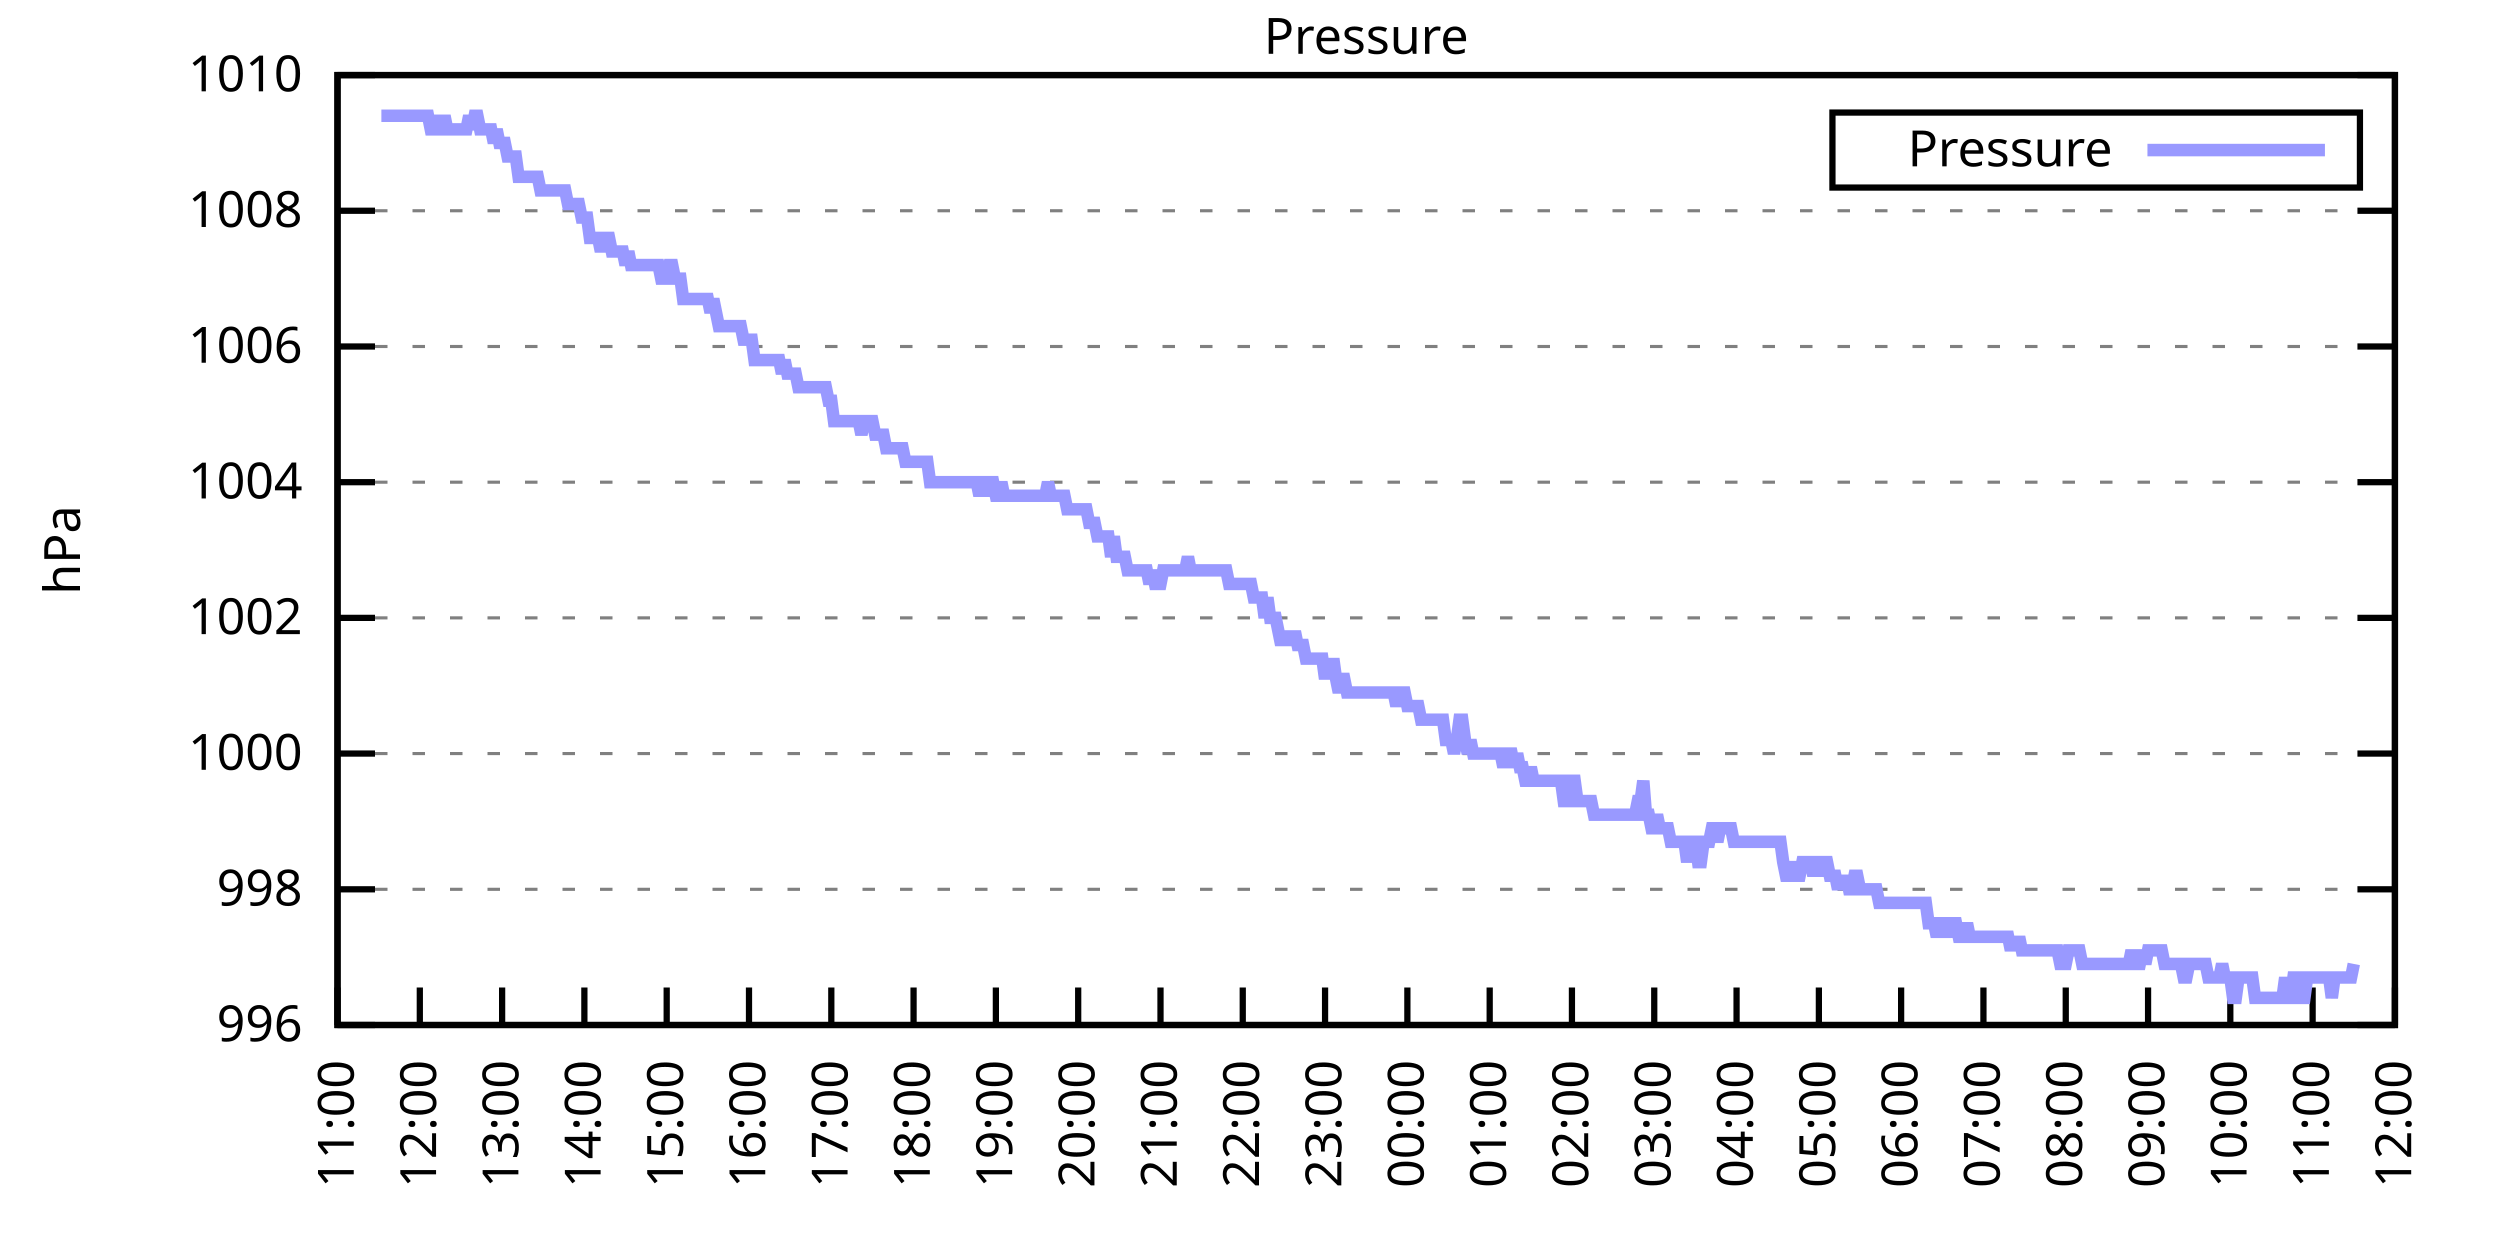
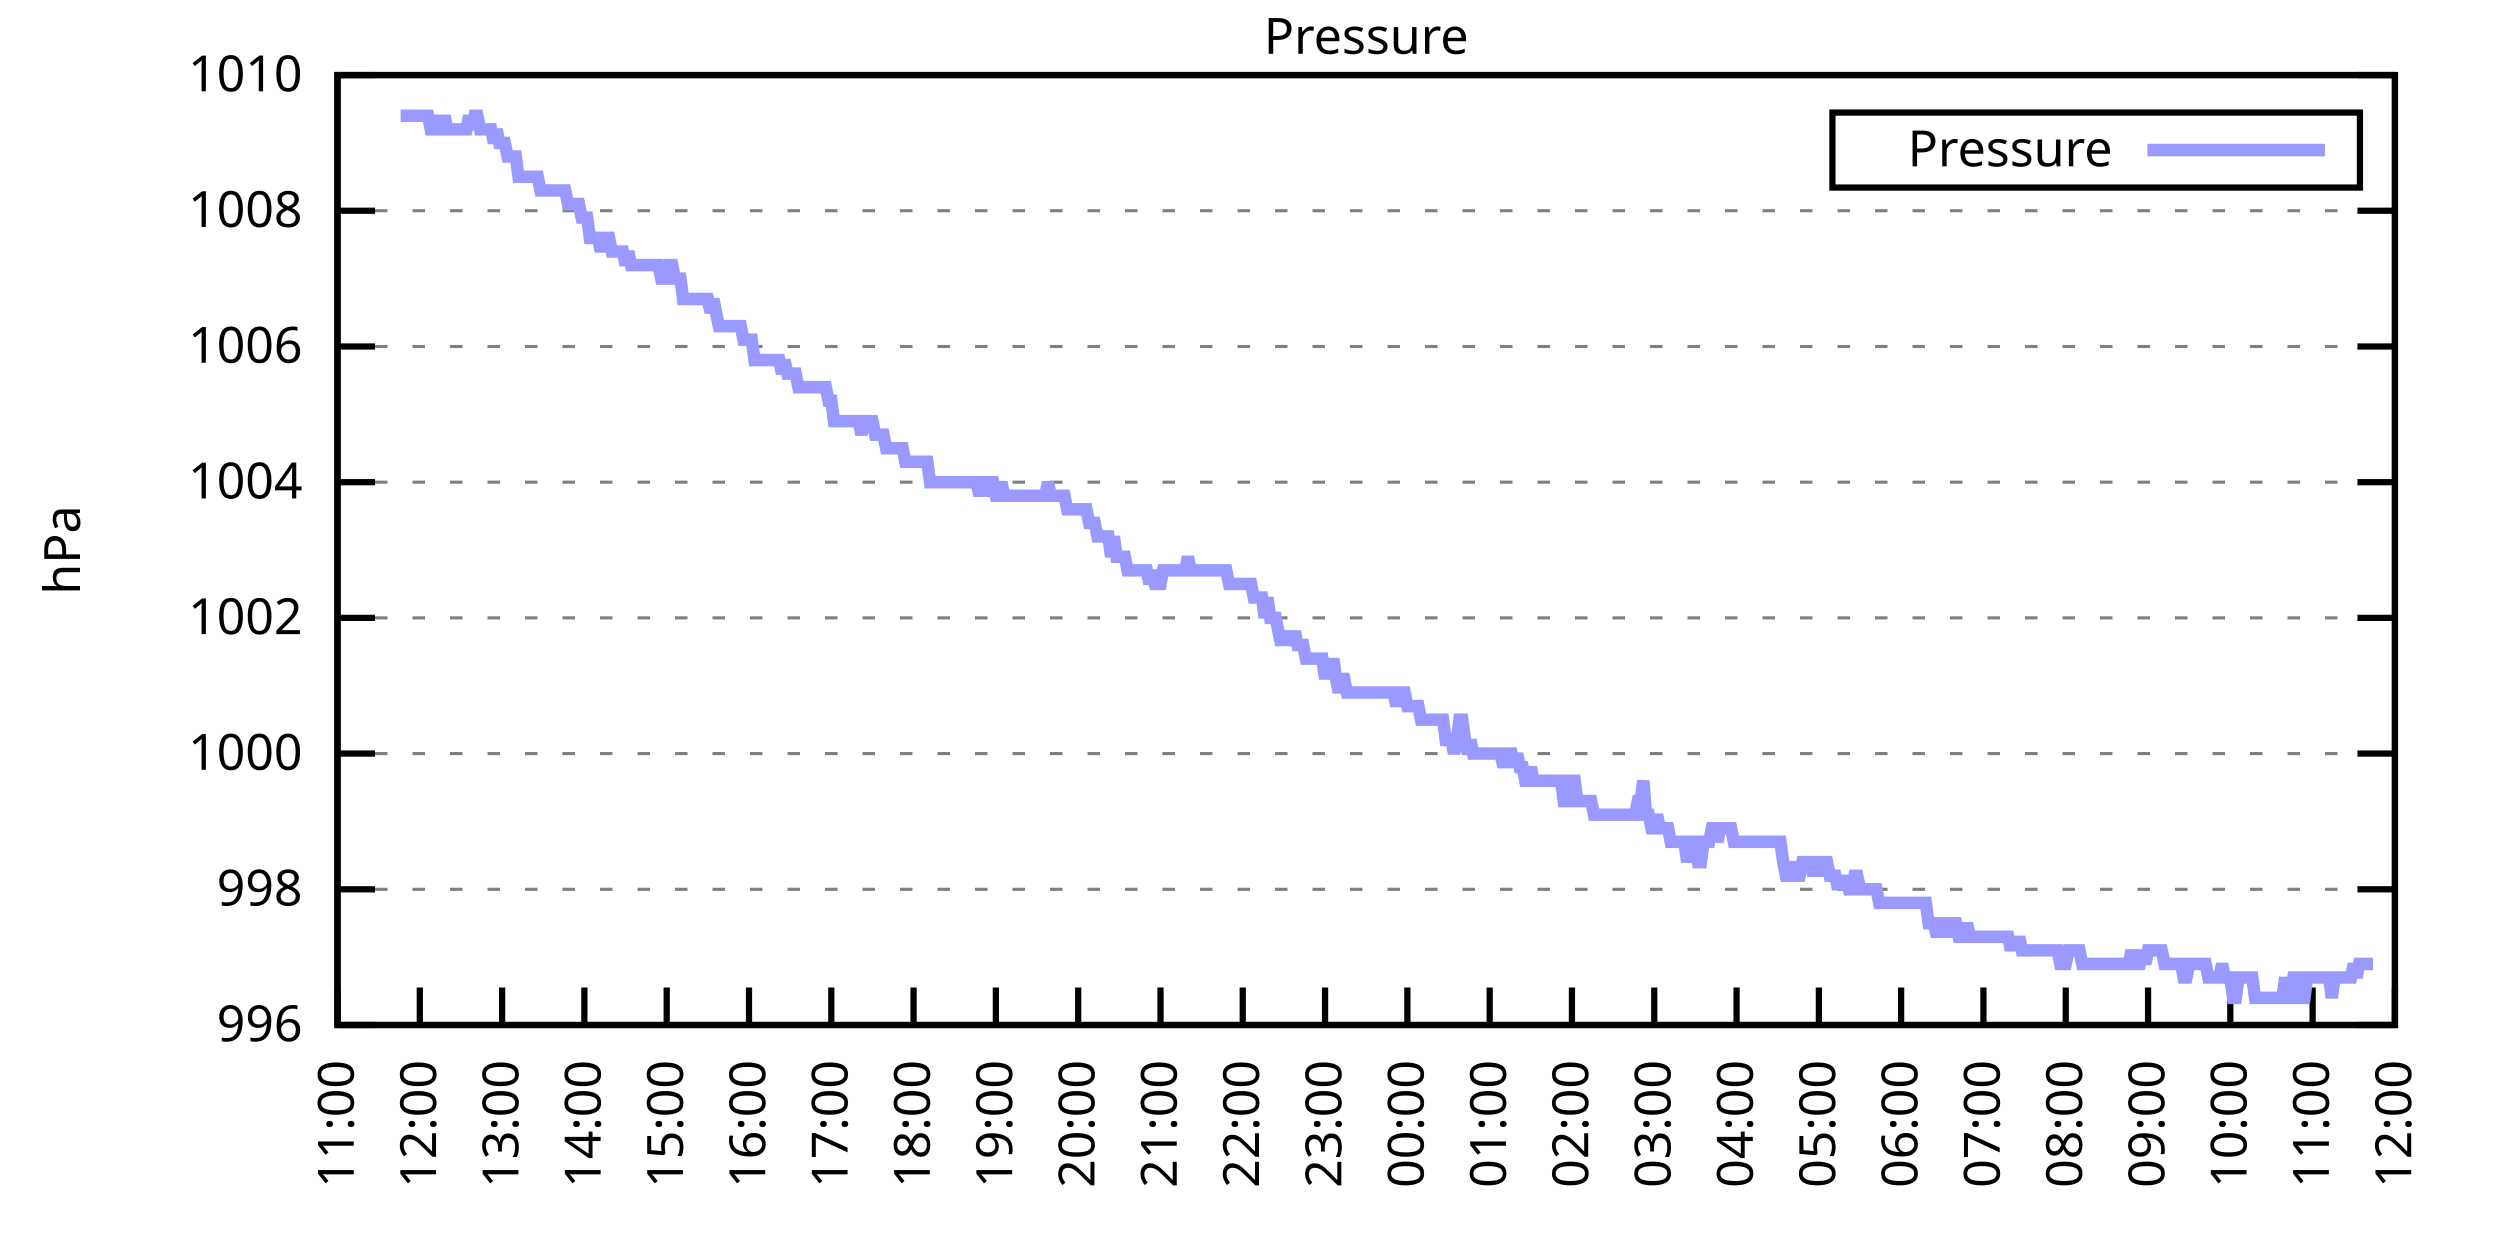
<svg xmlns="http://www.w3.org/2000/svg" xmlns:xlink="http://www.w3.org/1999/xlink" width="400" height="200" viewBox="0 0 400 200">
  <g id="gnuplot_canvas">
    <rect x="0" y="0" width="400" height="200" fill="none" />
    <defs>
      <circle id="gpDot" r="0.5" stroke-width="0.5" stroke="currentColor" />
      <path id="gpPt0" stroke-width="0.333" stroke="currentColor" d="M-1,0 h2 M0,-1 v2" />
      <path id="gpPt1" stroke-width="0.333" stroke="currentColor" d="M-1,-1 L1,1 M1,-1 L-1,1" />
      <path id="gpPt2" stroke-width="0.333" stroke="currentColor" d="M-1,0 L1,0 M0,-1 L0,1 M-1,-1 L1,1 M-1,1 L1,-1" />
      <rect id="gpPt3" stroke-width="0.333" stroke="currentColor" x="-1" y="-1" width="2" height="2" />
      <rect id="gpPt4" stroke-width="0.333" stroke="currentColor" fill="currentColor" x="-1" y="-1" width="2" height="2" />
      <circle id="gpPt5" stroke-width="0.333" stroke="currentColor" cx="0" cy="0" r="1" />
      <use xlink:href="#gpPt5" id="gpPt6" fill="currentColor" stroke="none" />
      <path id="gpPt7" stroke-width="0.333" stroke="currentColor" d="M0,-1.33 L-1.33,0.67 L1.33,0.67 z" />
      <use xlink:href="#gpPt7" id="gpPt8" fill="currentColor" stroke="none" />
      <use xlink:href="#gpPt7" id="gpPt9" stroke="currentColor" transform="rotate(180)" />
      <use xlink:href="#gpPt9" id="gpPt10" fill="currentColor" stroke="none" />
      <use xlink:href="#gpPt3" id="gpPt11" stroke="currentColor" transform="rotate(45)" />
      <use xlink:href="#gpPt11" id="gpPt12" fill="currentColor" stroke="none" />
      <path id="gpPt13" stroke-width="0.333" stroke="currentColor" d="M0,1.330 L1.265,0.411 L0.782,-1.067 L-0.782,-1.076 L-1.265,0.411 z" />
      <use xlink:href="#gpPt13" id="gpPt14" fill="currentColor" stroke="none" />
      <filter id="textbox" filterUnits="objectBoundingBox" x="0" y="0" height="1" width="1">
        <feFlood flood-color="white" flood-opacity="1" result="bgnd" />
        <feComposite in="SourceGraphic" in2="bgnd" operator="atop" />
      </filter>
      <filter id="greybox" filterUnits="objectBoundingBox" x="0" y="0" height="1" width="1">
        <feFlood flood-color="lightgrey" flood-opacity="1" result="grey" />
        <feComposite in="SourceGraphic" in2="grey" operator="atop" />
      </filter>
    </defs>
    <g fill="none" color="white" stroke="currentColor" stroke-width="1.00" stroke-linecap="butt" stroke-linejoin="miter">
</g>
    <g fill="none" color="black" stroke="currentColor" stroke-width="1.00" stroke-linecap="butt" stroke-linejoin="miter">
      <g stroke="none" shape-rendering="crispEdges">
        <polygon fill="rgb(255, 255, 255)" points="54.00,164.00 383.18,164.00 383.18,12.02 54.00,12.02 " />
      </g>
    </g>
    <g fill="none" color="black" stroke="currentColor" stroke-width="1.00" stroke-linecap="butt" stroke-linejoin="miter">
</g>
    <g fill="none" color="black" stroke="black" stroke-width="0.50" stroke-linecap="butt" stroke-linejoin="miter">
</g>
    <g fill="none" color="gray" stroke="currentColor" stroke-width="0.50" stroke-linecap="butt" stroke-linejoin="miter">
      <path stroke="gray" stroke-dasharray="2,4" class="gridline" d="M54.00,164.00 L383.19,164.00  " />
    </g>
    <g fill="none" color="gray" stroke="gray" stroke-width="1.00" stroke-linecap="butt" stroke-linejoin="miter">
</g>
    <g fill="none" color="black" stroke="currentColor" stroke-width="1.00" stroke-linecap="butt" stroke-linejoin="miter">
      <path stroke="black" d="M54.00,164.00 L60.00,164.00 M383.19,164.00 L377.19,164.00  " />
      <g transform="translate(48.40,166.60)" stroke="none" fill="black" font-family="Sans" font-size="8.00" text-anchor="end">
        <text>
          <tspan font-family="Sans"> 996</tspan>
        </text>
      </g>
    </g>
    <g fill="none" color="black" stroke="currentColor" stroke-width="1.00" stroke-linecap="butt" stroke-linejoin="miter">
</g>
    <g fill="none" color="black" stroke="black" stroke-width="0.50" stroke-linecap="butt" stroke-linejoin="miter">
</g>
    <g fill="none" color="gray" stroke="currentColor" stroke-width="0.50" stroke-linecap="butt" stroke-linejoin="miter">
      <path stroke="gray" stroke-dasharray="2,4" class="gridline" d="M54.00,142.29 L383.19,142.29  " />
    </g>
    <g fill="none" color="gray" stroke="gray" stroke-width="1.00" stroke-linecap="butt" stroke-linejoin="miter">
</g>
    <g fill="none" color="black" stroke="currentColor" stroke-width="1.00" stroke-linecap="butt" stroke-linejoin="miter">
      <path stroke="black" d="M54.00,142.29 L60.00,142.29 M383.19,142.29 L377.19,142.29  " />
      <g transform="translate(48.40,144.89)" stroke="none" fill="black" font-family="Sans" font-size="8.00" text-anchor="end">
        <text>
          <tspan font-family="Sans"> 998</tspan>
        </text>
      </g>
    </g>
    <g fill="none" color="black" stroke="currentColor" stroke-width="1.00" stroke-linecap="butt" stroke-linejoin="miter">
</g>
    <g fill="none" color="black" stroke="black" stroke-width="0.50" stroke-linecap="butt" stroke-linejoin="miter">
</g>
    <g fill="none" color="gray" stroke="currentColor" stroke-width="0.50" stroke-linecap="butt" stroke-linejoin="miter">
      <path stroke="gray" stroke-dasharray="2,4" class="gridline" d="M54.00,120.57 L383.19,120.57  " />
    </g>
    <g fill="none" color="gray" stroke="gray" stroke-width="1.00" stroke-linecap="butt" stroke-linejoin="miter">
</g>
    <g fill="none" color="black" stroke="currentColor" stroke-width="1.00" stroke-linecap="butt" stroke-linejoin="miter">
      <path stroke="black" d="M54.00,120.57 L60.00,120.57 M383.19,120.57 L377.19,120.57  " />
      <g transform="translate(48.40,123.17)" stroke="none" fill="black" font-family="Sans" font-size="8.00" text-anchor="end">
        <text>
          <tspan font-family="Sans"> 1000</tspan>
        </text>
      </g>
    </g>
    <g fill="none" color="black" stroke="currentColor" stroke-width="1.00" stroke-linecap="butt" stroke-linejoin="miter">
</g>
    <g fill="none" color="black" stroke="black" stroke-width="0.50" stroke-linecap="butt" stroke-linejoin="miter">
</g>
    <g fill="none" color="gray" stroke="currentColor" stroke-width="0.50" stroke-linecap="butt" stroke-linejoin="miter">
      <path stroke="gray" stroke-dasharray="2,4" class="gridline" d="M54.00,98.86 L383.19,98.86  " />
    </g>
    <g fill="none" color="gray" stroke="gray" stroke-width="1.00" stroke-linecap="butt" stroke-linejoin="miter">
</g>
    <g fill="none" color="black" stroke="currentColor" stroke-width="1.00" stroke-linecap="butt" stroke-linejoin="miter">
      <path stroke="black" d="M54.00,98.86 L60.00,98.86 M383.19,98.86 L377.19,98.86  " />
      <g transform="translate(48.40,101.46)" stroke="none" fill="black" font-family="Sans" font-size="8.00" text-anchor="end">
        <text>
          <tspan font-family="Sans"> 1002</tspan>
        </text>
      </g>
    </g>
    <g fill="none" color="black" stroke="currentColor" stroke-width="1.00" stroke-linecap="butt" stroke-linejoin="miter">
</g>
    <g fill="none" color="black" stroke="black" stroke-width="0.50" stroke-linecap="butt" stroke-linejoin="miter">
</g>
    <g fill="none" color="gray" stroke="currentColor" stroke-width="0.50" stroke-linecap="butt" stroke-linejoin="miter">
      <path stroke="gray" stroke-dasharray="2,4" class="gridline" d="M54.00,77.15 L383.19,77.15  " />
    </g>
    <g fill="none" color="gray" stroke="gray" stroke-width="1.00" stroke-linecap="butt" stroke-linejoin="miter">
</g>
    <g fill="none" color="black" stroke="currentColor" stroke-width="1.00" stroke-linecap="butt" stroke-linejoin="miter">
      <path stroke="black" d="M54.00,77.15 L60.00,77.15 M383.19,77.15 L377.19,77.15  " />
      <g transform="translate(48.40,79.75)" stroke="none" fill="black" font-family="Sans" font-size="8.00" text-anchor="end">
        <text>
          <tspan font-family="Sans"> 1004</tspan>
        </text>
      </g>
    </g>
    <g fill="none" color="black" stroke="currentColor" stroke-width="1.00" stroke-linecap="butt" stroke-linejoin="miter">
</g>
    <g fill="none" color="black" stroke="black" stroke-width="0.50" stroke-linecap="butt" stroke-linejoin="miter">
</g>
    <g fill="none" color="gray" stroke="currentColor" stroke-width="0.50" stroke-linecap="butt" stroke-linejoin="miter">
      <path stroke="gray" stroke-dasharray="2,4" class="gridline" d="M54.00,55.44 L383.19,55.44  " />
    </g>
    <g fill="none" color="gray" stroke="gray" stroke-width="1.00" stroke-linecap="butt" stroke-linejoin="miter">
</g>
    <g fill="none" color="black" stroke="currentColor" stroke-width="1.00" stroke-linecap="butt" stroke-linejoin="miter">
      <path stroke="black" d="M54.00,55.44 L60.00,55.44 M383.19,55.44 L377.19,55.44  " />
      <g transform="translate(48.40,58.04)" stroke="none" fill="black" font-family="Sans" font-size="8.00" text-anchor="end">
        <text>
          <tspan font-family="Sans"> 1006</tspan>
        </text>
      </g>
    </g>
    <g fill="none" color="black" stroke="currentColor" stroke-width="1.00" stroke-linecap="butt" stroke-linejoin="miter">
</g>
    <g fill="none" color="black" stroke="black" stroke-width="0.50" stroke-linecap="butt" stroke-linejoin="miter">
</g>
    <g fill="none" color="gray" stroke="currentColor" stroke-width="0.50" stroke-linecap="butt" stroke-linejoin="miter">
      <path stroke="gray" stroke-dasharray="2,4" class="gridline" d="M54.00,33.72 L383.19,33.72  " />
    </g>
    <g fill="none" color="gray" stroke="gray" stroke-width="1.00" stroke-linecap="butt" stroke-linejoin="miter">
</g>
    <g fill="none" color="black" stroke="currentColor" stroke-width="1.00" stroke-linecap="butt" stroke-linejoin="miter">
      <path stroke="black" d="M54.00,33.72 L60.00,33.72 M383.19,33.72 L377.19,33.72  " />
      <g transform="translate(48.40,36.32)" stroke="none" fill="black" font-family="Sans" font-size="8.00" text-anchor="end">
        <text>
          <tspan font-family="Sans"> 1008</tspan>
        </text>
      </g>
    </g>
    <g fill="none" color="black" stroke="currentColor" stroke-width="1.00" stroke-linecap="butt" stroke-linejoin="miter">
</g>
    <g fill="none" color="black" stroke="black" stroke-width="0.50" stroke-linecap="butt" stroke-linejoin="miter">
</g>
    <g fill="none" color="gray" stroke="currentColor" stroke-width="0.50" stroke-linecap="butt" stroke-linejoin="miter">
      <path stroke="gray" stroke-dasharray="2,4" class="gridline" d="M54.00,12.01 L383.19,12.01  " />
    </g>
    <g fill="none" color="gray" stroke="gray" stroke-width="1.00" stroke-linecap="butt" stroke-linejoin="miter">
</g>
    <g fill="none" color="black" stroke="currentColor" stroke-width="1.00" stroke-linecap="butt" stroke-linejoin="miter">
      <path stroke="black" d="M54.00,12.01 L60.00,12.01 M383.19,12.01 L377.19,12.01  " />
      <g transform="translate(48.40,14.61)" stroke="none" fill="black" font-family="Sans" font-size="8.00" text-anchor="end">
        <text>
          <tspan font-family="Sans"> 1010</tspan>
        </text>
      </g>
    </g>
    <g fill="none" color="black" stroke="currentColor" stroke-width="1.00" stroke-linecap="butt" stroke-linejoin="miter">
      <path stroke="black" d="M54.00,164.00 L54.00,158.00  " />
      <g transform="translate(56.60,169.60) rotate(270.00)" stroke="none" fill="black" font-family="Sans" font-size="8.00" text-anchor="end">
        <text>
          <tspan font-family="Sans">11:00</tspan>
        </text>
      </g>
    </g>
    <g fill="none" color="black" stroke="currentColor" stroke-width="1.00" stroke-linecap="butt" stroke-linejoin="miter">
      <path stroke="black" d="M67.17,164.00 L67.17,158.00  " />
      <g transform="translate(69.77,169.60) rotate(270.00)" stroke="none" fill="black" font-family="Sans" font-size="8.00" text-anchor="end">
        <text>
          <tspan font-family="Sans">12:00</tspan>
        </text>
      </g>
    </g>
    <g fill="none" color="black" stroke="currentColor" stroke-width="1.00" stroke-linecap="butt" stroke-linejoin="miter">
      <path stroke="black" d="M80.34,164.00 L80.34,158.00  " />
      <g transform="translate(82.94,169.60) rotate(270.00)" stroke="none" fill="black" font-family="Sans" font-size="8.00" text-anchor="end">
        <text>
          <tspan font-family="Sans">13:00</tspan>
        </text>
      </g>
    </g>
    <g fill="none" color="black" stroke="currentColor" stroke-width="1.00" stroke-linecap="butt" stroke-linejoin="miter">
      <path stroke="black" d="M93.50,164.00 L93.50,158.00  " />
      <g transform="translate(96.10,169.60) rotate(270.00)" stroke="none" fill="black" font-family="Sans" font-size="8.00" text-anchor="end">
        <text>
          <tspan font-family="Sans">14:00</tspan>
        </text>
      </g>
    </g>
    <g fill="none" color="black" stroke="currentColor" stroke-width="1.00" stroke-linecap="butt" stroke-linejoin="miter">
      <path stroke="black" d="M106.67,164.00 L106.67,158.00  " />
      <g transform="translate(109.27,169.60) rotate(270.00)" stroke="none" fill="black" font-family="Sans" font-size="8.00" text-anchor="end">
        <text>
          <tspan font-family="Sans">15:00</tspan>
        </text>
      </g>
    </g>
    <g fill="none" color="black" stroke="currentColor" stroke-width="1.00" stroke-linecap="butt" stroke-linejoin="miter">
      <path stroke="black" d="M119.84,164.00 L119.84,158.00  " />
      <g transform="translate(122.44,169.60) rotate(270.00)" stroke="none" fill="black" font-family="Sans" font-size="8.00" text-anchor="end">
        <text>
          <tspan font-family="Sans">16:00</tspan>
        </text>
      </g>
    </g>
    <g fill="none" color="black" stroke="currentColor" stroke-width="1.00" stroke-linecap="butt" stroke-linejoin="miter">
      <path stroke="black" d="M133.01,164.00 L133.01,158.00  " />
      <g transform="translate(135.61,169.60) rotate(270.00)" stroke="none" fill="black" font-family="Sans" font-size="8.00" text-anchor="end">
        <text>
          <tspan font-family="Sans">17:00</tspan>
        </text>
      </g>
    </g>
    <g fill="none" color="black" stroke="currentColor" stroke-width="1.00" stroke-linecap="butt" stroke-linejoin="miter">
      <path stroke="black" d="M146.17,164.00 L146.17,158.00  " />
      <g transform="translate(148.77,169.60) rotate(270.00)" stroke="none" fill="black" font-family="Sans" font-size="8.00" text-anchor="end">
        <text>
          <tspan font-family="Sans">18:00</tspan>
        </text>
      </g>
    </g>
    <g fill="none" color="black" stroke="currentColor" stroke-width="1.00" stroke-linecap="butt" stroke-linejoin="miter">
      <path stroke="black" d="M159.34,164.00 L159.34,158.00  " />
      <g transform="translate(161.94,169.60) rotate(270.00)" stroke="none" fill="black" font-family="Sans" font-size="8.00" text-anchor="end">
        <text>
          <tspan font-family="Sans">19:00</tspan>
        </text>
      </g>
    </g>
    <g fill="none" color="black" stroke="currentColor" stroke-width="1.00" stroke-linecap="butt" stroke-linejoin="miter">
      <path stroke="black" d="M172.51,164.00 L172.51,158.00  " />
      <g transform="translate(175.11,169.60) rotate(270.00)" stroke="none" fill="black" font-family="Sans" font-size="8.00" text-anchor="end">
        <text>
          <tspan font-family="Sans">20:00</tspan>
        </text>
      </g>
    </g>
    <g fill="none" color="black" stroke="currentColor" stroke-width="1.00" stroke-linecap="butt" stroke-linejoin="miter">
      <path stroke="black" d="M185.68,164.00 L185.68,158.00  " />
      <g transform="translate(188.28,169.60) rotate(270.00)" stroke="none" fill="black" font-family="Sans" font-size="8.00" text-anchor="end">
        <text>
          <tspan font-family="Sans">21:00</tspan>
        </text>
      </g>
    </g>
    <g fill="none" color="black" stroke="currentColor" stroke-width="1.00" stroke-linecap="butt" stroke-linejoin="miter">
      <path stroke="black" d="M198.84,164.00 L198.84,158.00  " />
      <g transform="translate(201.44,169.60) rotate(270.00)" stroke="none" fill="black" font-family="Sans" font-size="8.00" text-anchor="end">
        <text>
          <tspan font-family="Sans">22:00</tspan>
        </text>
      </g>
    </g>
    <g fill="none" color="black" stroke="currentColor" stroke-width="1.00" stroke-linecap="butt" stroke-linejoin="miter">
      <path stroke="black" d="M212.01,164.00 L212.01,158.00  " />
      <g transform="translate(214.61,169.60) rotate(270.00)" stroke="none" fill="black" font-family="Sans" font-size="8.00" text-anchor="end">
        <text>
          <tspan font-family="Sans">23:00</tspan>
        </text>
      </g>
    </g>
    <g fill="none" color="black" stroke="currentColor" stroke-width="1.00" stroke-linecap="butt" stroke-linejoin="miter">
      <path stroke="black" d="M225.18,164.00 L225.18,158.00  " />
      <g transform="translate(227.78,169.60) rotate(270.00)" stroke="none" fill="black" font-family="Sans" font-size="8.00" text-anchor="end">
        <text>
          <tspan font-family="Sans">00:00</tspan>
        </text>
      </g>
    </g>
    <g fill="none" color="black" stroke="currentColor" stroke-width="1.00" stroke-linecap="butt" stroke-linejoin="miter">
      <path stroke="black" d="M238.35,164.00 L238.35,158.00  " />
      <g transform="translate(240.95,169.60) rotate(270.00)" stroke="none" fill="black" font-family="Sans" font-size="8.00" text-anchor="end">
        <text>
          <tspan font-family="Sans">01:00</tspan>
        </text>
      </g>
    </g>
    <g fill="none" color="black" stroke="currentColor" stroke-width="1.00" stroke-linecap="butt" stroke-linejoin="miter">
      <path stroke="black" d="M251.51,164.00 L251.51,158.00  " />
      <g transform="translate(254.11,169.60) rotate(270.00)" stroke="none" fill="black" font-family="Sans" font-size="8.00" text-anchor="end">
        <text>
          <tspan font-family="Sans">02:00</tspan>
        </text>
      </g>
    </g>
    <g fill="none" color="black" stroke="currentColor" stroke-width="1.00" stroke-linecap="butt" stroke-linejoin="miter">
      <path stroke="black" d="M264.68,164.00 L264.68,158.00  " />
      <g transform="translate(267.28,169.60) rotate(270.00)" stroke="none" fill="black" font-family="Sans" font-size="8.00" text-anchor="end">
        <text>
          <tspan font-family="Sans">03:00</tspan>
        </text>
      </g>
    </g>
    <g fill="none" color="black" stroke="currentColor" stroke-width="1.00" stroke-linecap="butt" stroke-linejoin="miter">
      <path stroke="black" d="M277.85,164.00 L277.85,158.00  " />
      <g transform="translate(280.45,169.60) rotate(270.00)" stroke="none" fill="black" font-family="Sans" font-size="8.00" text-anchor="end">
        <text>
          <tspan font-family="Sans">04:00</tspan>
        </text>
      </g>
    </g>
    <g fill="none" color="black" stroke="currentColor" stroke-width="1.00" stroke-linecap="butt" stroke-linejoin="miter">
      <path stroke="black" d="M291.02,164.00 L291.02,158.00  " />
      <g transform="translate(293.62,169.60) rotate(270.00)" stroke="none" fill="black" font-family="Sans" font-size="8.00" text-anchor="end">
        <text>
          <tspan font-family="Sans">05:00</tspan>
        </text>
      </g>
    </g>
    <g fill="none" color="black" stroke="currentColor" stroke-width="1.00" stroke-linecap="butt" stroke-linejoin="miter">
      <path stroke="black" d="M304.18,164.00 L304.18,158.00  " />
      <g transform="translate(306.78,169.60) rotate(270.00)" stroke="none" fill="black" font-family="Sans" font-size="8.00" text-anchor="end">
        <text>
          <tspan font-family="Sans">06:00</tspan>
        </text>
      </g>
    </g>
    <g fill="none" color="black" stroke="currentColor" stroke-width="1.00" stroke-linecap="butt" stroke-linejoin="miter">
      <path stroke="black" d="M317.35,164.00 L317.35,158.00  " />
      <g transform="translate(319.95,169.60) rotate(270.00)" stroke="none" fill="black" font-family="Sans" font-size="8.00" text-anchor="end">
        <text>
          <tspan font-family="Sans">07:00</tspan>
        </text>
      </g>
    </g>
    <g fill="none" color="black" stroke="currentColor" stroke-width="1.00" stroke-linecap="butt" stroke-linejoin="miter">
      <path stroke="black" d="M330.52,164.00 L330.52,158.00  " />
      <g transform="translate(333.12,169.60) rotate(270.00)" stroke="none" fill="black" font-family="Sans" font-size="8.00" text-anchor="end">
        <text>
          <tspan font-family="Sans">08:00</tspan>
        </text>
      </g>
    </g>
    <g fill="none" color="black" stroke="currentColor" stroke-width="1.00" stroke-linecap="butt" stroke-linejoin="miter">
      <path stroke="black" d="M343.69,164.00 L343.69,158.00  " />
      <g transform="translate(346.29,169.60) rotate(270.00)" stroke="none" fill="black" font-family="Sans" font-size="8.00" text-anchor="end">
        <text>
          <tspan font-family="Sans">09:00</tspan>
        </text>
      </g>
    </g>
    <g fill="none" color="black" stroke="currentColor" stroke-width="1.00" stroke-linecap="butt" stroke-linejoin="miter">
      <path stroke="black" d="M356.85,164.00 L356.85,158.00  " />
      <g transform="translate(359.45,169.60) rotate(270.00)" stroke="none" fill="black" font-family="Sans" font-size="8.00" text-anchor="end">
        <text>
          <tspan font-family="Sans">10:00</tspan>
        </text>
      </g>
    </g>
    <g fill="none" color="black" stroke="currentColor" stroke-width="1.00" stroke-linecap="butt" stroke-linejoin="miter">
      <path stroke="black" d="M370.02,164.00 L370.02,158.00  " />
      <g transform="translate(372.62,169.60) rotate(270.00)" stroke="none" fill="black" font-family="Sans" font-size="8.00" text-anchor="end">
        <text>
          <tspan font-family="Sans">11:00</tspan>
        </text>
      </g>
    </g>
    <g fill="none" color="black" stroke="currentColor" stroke-width="1.00" stroke-linecap="butt" stroke-linejoin="miter">
      <path stroke="black" d="M383.19,164.00 L383.19,158.00  " />
      <g transform="translate(385.79,169.60) rotate(270.00)" stroke="none" fill="black" font-family="Sans" font-size="8.00" text-anchor="end">
        <text>
          <tspan font-family="Sans">12:00</tspan>
        </text>
      </g>
    </g>
    <g fill="none" color="black" stroke="currentColor" stroke-width="1.00" stroke-linecap="butt" stroke-linejoin="miter">
</g>
    <g fill="none" color="black" stroke="currentColor" stroke-width="1.00" stroke-linecap="butt" stroke-linejoin="miter">
      <path stroke="black" d="M54.00,12.01 L54.00,164.00 L383.19,164.00 L383.19,12.01 L54.00,12.01 Z  " />
    </g>
    <g fill="none" color="black" stroke="currentColor" stroke-width="1.00" stroke-linecap="butt" stroke-linejoin="miter">
</g>
    <g fill="none" color="black" stroke="currentColor" stroke-width="1.00" stroke-linecap="butt" stroke-linejoin="miter">
      <path stroke="black" d="M293.19,30.01 L293.19,18.01 L377.59,18.01 L377.59,30.01 L293.19,30.01 Z  " />
    </g>
    <g id="Pressure_plot_1">
      <g fill="none" color="white" stroke="black" stroke-width="2.00" stroke-linecap="butt" stroke-linejoin="miter">
</g>
      <g fill="none" color="black" stroke="currentColor" stroke-width="2.00" stroke-linecap="butt" stroke-linejoin="miter">
        <g transform="translate(337.99,26.61)" stroke="none" fill="black" font-family="Sans" font-size="8.00" text-anchor="end">
          <text>
            <tspan font-family="Sans">Pressure</tspan>
          </text>
        </g>
      </g>
      <g fill="none" color="black" stroke="currentColor" stroke-width="2.00" stroke-linecap="butt" stroke-linejoin="miter">
-         <path stroke="rgb(153, 153, 255)" d="M343.59,24.01 L371.99,24.01 M61.02,18.52 L61.46,18.52 L61.90,18.52 L62.34,18.52 L62.78,18.52 L63.22,18.52   L63.66,18.52 L64.10,18.52 L64.53,18.52 L64.97,18.52 L65.41,18.52 L65.85,18.52 L66.29,18.52 L66.73,18.52   L67.17,18.52 L67.61,18.52 L68.05,18.52 L68.48,18.52 L68.92,20.70 L69.36,20.70 L69.80,18.52 L70.24,20.70   L70.68,20.70 L71.12,18.52 L71.56,20.70 L72.00,20.70 L72.43,20.70 L72.87,20.70 L73.31,20.70 L73.75,20.70   L74.19,20.70 L74.63,20.70 L75.07,18.52 L75.51,20.70 L75.95,18.52 L76.38,18.52 L76.82,20.70 L77.26,20.70   L77.70,20.70 L78.14,20.70 L78.58,20.70 L79.02,22.87 L79.46,20.70 L79.90,22.87 L80.34,22.87 L80.77,22.87   L81.21,25.04 L81.65,25.04 L82.09,25.04 L82.53,25.04 L82.97,28.29 L83.41,28.29 L83.85,28.29 L84.29,28.29   L84.72,28.29 L85.16,28.29 L85.60,28.29 L86.04,28.29 L86.48,30.47 L86.92,30.47 L87.36,30.47 L87.80,30.47   L88.24,30.47 L88.67,30.47 L89.11,30.47 L89.55,30.47 L89.99,30.47 L90.43,30.47 L90.87,32.64 L91.31,32.64   L91.75,32.64 L92.19,32.64 L92.62,32.64 L93.06,34.81 L93.50,34.81 L93.94,34.81 L94.38,38.07 L94.82,38.07   L95.26,38.07 L95.70,38.07 L96.14,40.24 L96.58,38.07 L97.01,38.07 L97.45,38.07 L97.89,40.24 L98.33,40.24   L98.77,40.24 L99.21,40.24 L99.65,40.24 L100.09,42.41 L100.53,40.24 L100.96,42.41 L101.40,42.41 L101.84,42.41   L102.28,42.41 L102.72,42.41 L103.16,42.41 L103.60,42.41 L104.04,42.41 L104.48,42.41 L104.91,42.41 L105.35,42.41   L105.79,44.58 L106.23,44.58 L106.67,44.58 L107.11,42.41 L107.55,42.41 L107.99,44.58 L108.43,44.58 L108.87,44.58   L109.30,47.84 L109.74,47.84 L110.18,47.84 L110.62,47.84 L111.06,47.84 L111.50,47.84 L111.94,47.84 L112.38,47.84   L112.82,47.84 L113.25,47.84 L113.69,50.01 L114.13,47.84 L114.57,50.01 L115.01,52.18 L115.45,52.18 L115.89,52.18   L116.33,52.18 L116.77,52.18 L117.20,52.18 L117.64,52.18 L118.08,52.18 L118.52,52.18 L118.96,54.35 L119.40,54.35   L119.84,54.35 L120.28,54.35 L120.72,57.61 L121.15,57.61 L121.59,57.61 L122.03,57.61 L122.47,57.61 L122.91,57.61   L123.35,57.61 L123.79,57.61 L124.23,57.61 L124.67,57.61 L125.11,59.78 L125.54,57.61 L125.98,59.78 L126.42,59.78   L126.86,59.78 L127.30,59.78 L127.74,61.95 L128.18,61.95 L128.62,61.95 L129.06,61.95 L129.49,61.95 L129.93,61.95   L130.37,61.95 L130.81,61.95 L131.25,61.95 L131.69,61.95 L132.13,61.95 L132.57,64.12 L133.01,64.12 L133.44,67.38   L133.88,67.38 L134.32,67.38 L134.76,67.38 L135.20,67.38 L135.64,67.38 L136.08,67.38 L136.52,67.38 L136.96,67.38   L137.39,67.38 L137.83,69.55 L138.27,67.38 L138.71,67.38 L139.15,67.38 L139.59,67.38 L140.03,69.55 L140.47,69.55   L140.91,69.55 L141.35,69.55 L141.78,71.72 L142.22,71.72 L142.66,71.72 L143.10,71.72 L143.54,71.72 L143.98,71.72   L144.42,71.72 L144.86,73.89 L145.30,73.89 L145.73,73.89 L146.17,73.89 L146.61,73.89 L147.05,73.89 L147.49,73.89   L147.93,73.89 L148.37,73.89 L148.81,77.15 L149.25,77.15 L149.68,77.15 L150.12,77.15 L150.56,77.15 L151.00,77.15   L151.44,77.15 L151.88,77.15 L152.32,77.15 L152.76,77.15 L153.20,77.15 L153.63,77.15 L154.07,77.15 L154.51,77.15   L154.95,77.15 L155.39,77.15 L155.83,77.15 L156.27,77.15 L156.71,79.32 L157.15,77.15 L157.59,77.15 L158.02,79.32   L158.46,77.15 L158.90,77.15 L159.34,79.32 L159.78,79.32 L160.22,77.15 L160.66,79.32 L161.10,79.32 L161.54,79.32   L161.97,79.32 L162.41,79.32 L162.85,79.32 L163.29,79.32 L163.73,79.32 L164.17,79.32 L164.61,79.32 L165.05,79.32   L165.49,79.32 L165.92,79.32 L166.36,79.32 L166.80,79.32 L167.24,79.32 L167.68,77.15 L168.12,79.32 L168.56,79.32   L169.00,79.32 L169.44,79.32 L169.87,79.32 L170.31,79.32 L170.75,81.49 L171.19,81.49 L171.63,81.49 L172.07,81.49   L172.51,81.49 L172.95,81.49 L173.39,81.49 L173.83,81.49 L174.26,83.66 L174.70,83.66 L175.14,83.66 L175.58,85.83   L176.02,85.83 L176.46,85.83 L176.90,85.83 L177.34,85.83 L177.78,89.09 L178.21,85.83 L178.65,89.09 L179.09,89.09   L179.53,89.09 L179.97,89.09 L180.41,91.26 L180.85,91.26 L181.29,91.26 L181.73,91.26 L182.16,91.26 L182.60,91.26   L183.04,91.26 L183.48,91.26 L183.92,93.43 L184.36,91.26 L184.80,93.43 L185.24,93.43 L185.68,93.43 L186.11,91.26   L186.55,91.26 L186.99,91.26 L187.43,91.26 L187.87,91.26 L188.31,91.26 L188.75,91.26 L189.19,91.26 L189.63,91.26   L190.07,89.09 L190.50,91.26 L190.94,91.26 L191.38,91.26 L191.82,91.26 L192.26,91.26 L192.70,91.26 L193.14,91.26   L193.58,91.26 L194.02,91.26 L194.45,91.26 L194.89,91.26 L195.33,91.26 L195.77,91.26 L196.21,91.26 L196.65,93.43   L197.09,93.43 L197.53,93.43 L197.97,93.43 L198.40,93.43 L198.84,93.43 L199.28,93.43 L199.72,93.43 L200.16,93.43   L200.60,95.60 L201.04,95.60 L201.48,95.60 L201.92,95.60 L202.35,98.86 L202.79,95.60 L203.23,98.86 L203.67,98.86   L204.11,98.86 L204.55,101.03 L204.99,103.20 L205.43,101.03 L205.87,103.20 L206.31,101.03 L206.74,103.20 L207.18,101.03   L207.62,103.20 L208.06,103.20 L208.50,103.20 L208.94,105.38 L209.38,105.38 L209.82,105.38 L210.26,105.38 L210.69,105.38   L211.13,105.38 L211.57,105.38 L212.01,108.63 L212.45,105.38 L212.89,108.63 L213.33,105.38 L213.77,108.63 L214.21,110.80   L214.64,108.63 L215.08,108.63 L215.52,110.80 L215.96,110.80 L216.40,110.80 L216.84,110.80 L217.28,110.80 L217.72,110.80   L218.16,110.80 L218.60,110.80 L219.03,110.80 L219.47,110.80 L219.91,110.80 L220.35,110.80 L220.79,110.80 L221.23,110.80   L221.67,110.80 L222.11,110.80 L222.55,110.80 L222.98,110.80 L223.42,112.97 L223.86,110.80 L224.30,110.80 L224.74,110.80   L225.18,112.97 L225.62,112.97 L226.06,112.97 L226.50,112.97 L226.93,112.97 L227.37,115.15 L227.81,115.15 L228.25,115.15   L228.69,115.15 L229.13,115.15 L229.57,115.15 L230.01,115.15 L230.45,115.15 L230.88,115.15 L231.32,118.40 L231.76,118.40   L232.20,118.40 L232.64,120.57 L233.08,118.40 L233.52,115.15 L233.96,115.15 L234.40,118.40 L234.84,120.57 L235.27,118.40   L235.71,120.57 L236.15,120.57 L236.59,120.57 L237.03,120.57 L237.47,120.57 L237.91,120.57 L238.35,120.57 L238.79,120.57   L239.22,120.57 L239.66,120.57 L240.10,120.57 L240.54,122.75 L240.98,120.57 L241.42,120.57 L241.86,120.57 L242.30,122.75   L242.74,120.57 L243.17,122.75 L243.61,122.75 L244.05,124.92 L244.49,124.92 L244.93,122.75 L245.37,124.92 L245.81,124.92   L246.25,124.92 L246.69,124.92 L247.12,124.92 L247.56,124.92 L248.00,124.92 L248.44,124.92 L248.88,124.92 L249.32,124.92   L249.76,124.92 L250.20,128.17 L250.64,128.17 L251.08,124.92 L251.51,124.92 L251.95,124.92 L252.39,128.17 L252.83,128.17   L253.27,128.17 L253.71,128.17 L254.15,128.17 L254.59,128.17 L255.03,130.35 L255.46,130.35 L255.90,130.35 L256.34,130.35   L256.78,130.35 L257.22,130.35 L257.66,130.35 L258.10,130.35 L258.54,130.35 L258.98,130.35 L259.41,130.35 L259.85,130.35   L260.29,130.35 L260.73,130.35 L261.17,130.35 L261.61,130.35 L262.05,128.17 L262.49,128.17 L262.93,124.92 L263.36,130.35   L263.80,130.35 L264.24,132.52 L264.68,132.52 L265.12,130.35 L265.56,132.52 L266.00,132.52 L266.44,132.52 L266.88,132.52   L267.32,134.69 L267.75,134.69 L268.19,134.69 L268.63,134.69 L269.07,134.69 L269.51,134.69 L269.95,137.94 L270.39,134.69   L270.83,134.69 L271.27,134.69 L271.70,137.94 L272.14,137.94 L272.58,134.69 L273.02,134.69 L273.46,134.69 L273.90,132.52   L274.34,132.52 L274.78,134.69 L275.22,132.52 L275.65,132.52 L276.09,132.52 L276.53,132.52 L276.97,132.52 L277.41,134.69   L277.85,134.69 L278.29,134.69 L278.73,134.69 L279.17,134.69 L279.60,134.69 L280.04,134.69 L280.48,134.69 L280.92,134.69   L281.36,134.69 L281.80,134.69 L282.24,134.69 L282.68,134.69 L283.12,134.69 L283.56,134.69 L283.99,134.69 L284.43,134.69   L284.87,134.69 L285.31,137.94 L285.75,140.12 L286.19,140.12 L286.63,137.94 L287.07,140.12 L287.51,140.12 L287.94,140.12   L288.38,137.94 L288.82,137.94 L289.26,137.94 L289.70,137.94 L290.14,140.12 L290.58,137.94 L291.02,137.94 L291.46,140.12   L291.89,137.94 L292.33,137.94 L292.77,140.12 L293.21,140.12 L293.65,140.12 L294.09,142.29 L294.53,140.12 L294.97,142.29   L295.41,140.12 L295.84,142.29 L296.28,142.29 L296.72,140.12 L297.16,140.12 L297.60,142.29 L298.04,142.29 L298.48,142.29   L298.92,142.29 L299.36,142.29 L299.80,142.29 L300.23,142.29 L300.67,144.46 L301.11,144.46 L301.55,144.46 L301.99,144.46   L302.43,144.46 L302.87,144.46 L303.31,144.46 L303.75,144.46 L304.18,144.46 L304.62,144.46 L305.06,144.46 L305.50,144.46   L305.94,144.46 L306.38,144.46 L306.82,144.46 L307.26,144.46 L307.70,144.46 L308.13,144.46 L308.57,147.72 L309.01,147.72   L309.45,147.72 L309.89,149.89 L310.33,147.72 L310.77,147.72 L311.21,147.72 L311.65,149.89 L312.08,147.72 L312.52,147.72   L312.96,147.72 L313.40,149.89 L313.84,149.89 L314.28,149.89 L314.72,147.72 L315.16,149.89 L315.60,149.89 L316.04,149.89   L316.47,149.89 L316.91,149.89 L317.35,149.89 L317.79,149.89 L318.23,149.89 L318.67,149.89 L319.11,149.89 L319.55,149.89   L319.99,149.89 L320.42,149.89 L320.86,149.89 L321.30,149.89 L321.74,152.06 L322.18,149.89 L322.62,152.06 L323.06,149.89   L323.50,152.06 L323.94,152.06 L324.37,152.06 L324.81,152.06 L325.25,152.06 L325.69,152.06 L326.13,152.06 L326.57,152.06   L327.01,152.06 L327.45,152.06 L327.89,152.06 L328.33,152.06 L328.76,152.06 L329.20,152.06 L329.64,154.23 L330.08,154.23   L330.52,154.23 L330.96,152.06 L331.40,152.06 L331.84,152.06 L332.28,152.06 L332.71,152.06 L333.15,154.23 L333.59,154.23   L334.03,154.23 L334.47,154.23 L334.91,154.23 L335.35,154.23 L335.79,154.23 L336.23,154.23 L336.66,154.23 L337.10,154.23   L337.54,154.23 L337.98,154.23 L338.42,154.23 L338.86,154.23 L339.30,154.23 L339.74,154.23 L340.18,154.23 L340.61,154.23   L341.05,152.06 L341.49,154.23 L341.93,154.23 L342.37,154.23 L342.81,152.06 L343.25,154.23 L343.69,152.06 L344.13,152.06   L344.57,152.06 L345.00,152.06 L345.44,152.06 L345.88,152.06 L346.32,154.23 L346.76,154.23 L347.20,154.23 L347.64,154.23   L348.08,154.23 L348.52,154.23 L348.95,154.23 L349.39,156.40 L349.83,156.40 L350.27,154.23 L350.71,154.23 L351.15,154.23   L351.59,154.23 L352.03,154.23 L352.47,154.23 L352.90,154.23 L353.34,156.40 L353.78,156.40 L354.22,156.40 L354.66,156.40   L355.10,156.40 L355.54,154.23 L355.98,156.40 L356.42,156.40 L356.85,156.40 L357.29,159.66 L357.73,159.66 L358.17,156.40   L358.61,156.40 L359.05,156.40 L359.49,156.40 L359.93,156.40 L360.37,156.40 L360.81,159.66 L361.24,159.66 L361.68,159.66   L362.12,159.66 L362.56,159.66 L363.00,159.66 L363.44,159.66 L363.88,159.66 L364.32,159.66 L364.76,159.66 L365.19,159.66   L365.63,156.40 L366.07,159.66 L366.51,159.66 L366.95,156.40 L367.39,156.40 L367.83,159.66 L368.27,159.66 L368.71,159.66   L369.14,156.40 L369.58,156.40 L370.02,156.40 L370.46,156.40 L370.90,156.40 L371.34,156.40 L371.78,156.40 L372.22,156.40   L372.66,156.40 L373.09,159.66 L373.53,156.40 L373.97,156.40 L374.41,156.40 L374.85,156.40 L375.29,156.40 L375.73,156.40   L376.17,156.40 L376.61,154.23  " />
+         <path stroke="rgb(153, 153, 255)" d="M343.59,24.01 L371.99,24.01 M64.10,18.52 L64.53,18.52 L64.97,18.52 L65.41,18.52 L65.85,18.52 L66.29,18.52   L66.73,18.52 L67.17,18.52 L67.61,18.52 L68.05,18.52 L68.48,18.52 L68.92,20.70 L69.36,20.70 L69.80,18.52   L70.24,20.70 L70.68,20.70 L71.12,18.52 L71.56,20.70 L72.00,20.70 L72.43,20.70 L72.87,20.70 L73.31,20.70   L73.75,20.70 L74.19,20.70 L74.63,20.70 L75.07,18.52 L75.51,20.70 L75.95,18.52 L76.38,18.52 L76.82,20.70   L77.26,20.70 L77.70,20.70 L78.14,20.70 L78.58,20.70 L79.02,22.87 L79.46,20.70 L79.90,22.87 L80.34,22.87   L80.77,22.87 L81.21,25.04 L81.65,25.04 L82.09,25.04 L82.53,25.04 L82.97,28.29 L83.41,28.29 L83.85,28.29   L84.29,28.29 L84.72,28.29 L85.16,28.29 L85.60,28.29 L86.04,28.29 L86.48,30.47 L86.92,30.47 L87.36,30.47   L87.80,30.47 L88.24,30.47 L88.67,30.47 L89.11,30.47 L89.55,30.47 L89.99,30.47 L90.43,30.47 L90.87,32.64   L91.31,32.64 L91.75,32.64 L92.19,32.64 L92.62,32.64 L93.06,34.81 L93.50,34.81 L93.94,34.81 L94.38,38.07   L94.82,38.07 L95.26,38.07 L95.70,38.07 L96.14,40.24 L96.58,38.07 L97.01,38.07 L97.45,38.07 L97.89,40.24   L98.33,40.24 L98.77,40.24 L99.21,40.24 L99.65,40.24 L100.09,42.41 L100.53,40.24 L100.96,42.41 L101.40,42.41   L101.84,42.41 L102.28,42.41 L102.72,42.41 L103.16,42.41 L103.60,42.41 L104.04,42.41 L104.48,42.41 L104.91,42.41   L105.35,42.41 L105.79,44.58 L106.23,44.58 L106.67,44.58 L107.11,42.41 L107.55,42.41 L107.99,44.58 L108.43,44.58   L108.87,44.58 L109.30,47.84 L109.74,47.84 L110.18,47.84 L110.62,47.84 L111.06,47.84 L111.50,47.84 L111.94,47.84   L112.38,47.84 L112.82,47.84 L113.25,47.84 L113.69,50.01 L114.13,47.84 L114.57,50.01 L115.01,52.18 L115.45,52.18   L115.89,52.18 L116.33,52.18 L116.77,52.18 L117.20,52.18 L117.64,52.18 L118.08,52.18 L118.52,52.18 L118.96,54.35   L119.40,54.35 L119.84,54.35 L120.28,54.35 L120.72,57.61 L121.15,57.61 L121.59,57.61 L122.03,57.61 L122.47,57.61   L122.91,57.61 L123.35,57.61 L123.79,57.61 L124.23,57.61 L124.67,57.61 L125.11,59.78 L125.54,57.61 L125.98,59.78   L126.42,59.78 L126.86,59.78 L127.30,59.78 L127.74,61.95 L128.18,61.95 L128.62,61.95 L129.06,61.95 L129.49,61.95   L129.93,61.95 L130.37,61.95 L130.81,61.95 L131.25,61.95 L131.69,61.95 L132.13,61.95 L132.57,64.12 L133.01,64.12   L133.44,67.38 L133.88,67.38 L134.32,67.38 L134.76,67.38 L135.20,67.38 L135.64,67.38 L136.08,67.38 L136.52,67.38   L136.96,67.38 L137.39,67.38 L137.83,69.55 L138.27,67.38 L138.71,67.38 L139.15,67.38 L139.59,67.38 L140.03,69.55   L140.47,69.55 L140.91,69.55 L141.35,69.55 L141.78,71.72 L142.22,71.72 L142.66,71.72 L143.10,71.72 L143.54,71.72   L143.98,71.72 L144.42,71.72 L144.86,73.89 L145.30,73.89 L145.73,73.89 L146.17,73.89 L146.61,73.89 L147.05,73.89   L147.49,73.89 L147.93,73.89 L148.37,73.89 L148.81,77.15 L149.25,77.15 L149.68,77.15 L150.12,77.15 L150.56,77.15   L151.00,77.15 L151.44,77.15 L151.88,77.15 L152.32,77.15 L152.76,77.15 L153.20,77.15 L153.63,77.15 L154.07,77.15   L154.51,77.15 L154.95,77.15 L155.39,77.15 L155.83,77.15 L156.27,77.15 L156.71,79.32 L157.15,77.15 L157.59,77.15   L158.02,79.32 L158.46,77.15 L158.90,77.15 L159.34,79.32 L159.78,79.32 L160.22,77.15 L160.66,79.32 L161.10,79.32   L161.54,79.32 L161.97,79.32 L162.41,79.32 L162.85,79.32 L163.29,79.32 L163.73,79.32 L164.17,79.32 L164.61,79.32   L165.05,79.32 L165.49,79.32 L165.92,79.32 L166.36,79.32 L166.80,79.32 L167.24,79.32 L167.68,77.15 L168.12,79.32   L168.56,79.32 L169.00,79.32 L169.44,79.32 L169.87,79.32 L170.31,79.32 L170.75,81.49 L171.19,81.49 L171.63,81.49   L172.07,81.49 L172.51,81.49 L172.95,81.49 L173.39,81.49 L173.83,81.49 L174.26,83.66 L174.70,83.66 L175.14,83.66   L175.58,85.83 L176.02,85.83 L176.46,85.83 L176.90,85.83 L177.34,85.83 L177.78,89.09 L178.21,85.83 L178.65,89.09   L179.09,89.09 L179.53,89.09 L179.97,89.09 L180.41,91.26 L180.85,91.26 L181.29,91.26 L181.73,91.26 L182.16,91.26   L182.60,91.26 L183.04,91.26 L183.48,91.26 L183.92,93.43 L184.36,91.26 L184.80,93.43 L185.24,93.43 L185.68,93.43   L186.11,91.26 L186.55,91.26 L186.99,91.26 L187.43,91.26 L187.87,91.26 L188.31,91.26 L188.75,91.26 L189.19,91.26   L189.63,91.26 L190.07,89.09 L190.50,91.26 L190.94,91.26 L191.38,91.26 L191.82,91.26 L192.26,91.26 L192.70,91.26   L193.14,91.26 L193.58,91.26 L194.02,91.26 L194.45,91.26 L194.89,91.26 L195.33,91.26 L195.77,91.26 L196.21,91.26   L196.65,93.43 L197.09,93.43 L197.53,93.43 L197.97,93.43 L198.40,93.43 L198.84,93.43 L199.28,93.43 L199.72,93.43   L200.16,93.43 L200.60,95.60 L201.04,95.60 L201.48,95.60 L201.92,95.60 L202.35,98.86 L202.79,95.60 L203.23,98.86   L203.67,98.86 L204.11,98.86 L204.55,101.03 L204.99,103.20 L205.43,101.03 L205.87,103.20 L206.31,101.03 L206.74,103.20   L207.18,101.03 L207.62,103.20 L208.06,103.20 L208.50,103.20 L208.94,105.38 L209.38,105.38 L209.82,105.38 L210.26,105.38   L210.69,105.38 L211.13,105.38 L211.57,105.38 L212.01,108.63 L212.45,105.38 L212.89,108.63 L213.33,105.38 L213.77,108.63   L214.21,110.80 L214.64,108.63 L215.08,108.63 L215.52,110.80 L215.96,110.80 L216.40,110.80 L216.84,110.80 L217.28,110.80   L217.72,110.80 L218.16,110.80 L218.60,110.80 L219.03,110.80 L219.47,110.80 L219.91,110.80 L220.35,110.80 L220.79,110.80   L221.23,110.80 L221.67,110.80 L222.11,110.80 L222.55,110.80 L222.98,110.80 L223.42,112.97 L223.86,110.80 L224.30,110.80   L224.74,110.80 L225.18,112.97 L225.62,112.97 L226.06,112.97 L226.50,112.97 L226.93,112.97 L227.37,115.15 L227.81,115.15   L228.25,115.15 L228.69,115.15 L229.13,115.15 L229.57,115.15 L230.01,115.15 L230.45,115.15 L230.88,115.15 L231.32,118.40   L231.76,118.40 L232.20,118.40 L232.64,120.57 L233.08,118.40 L233.52,115.15 L233.96,115.15 L234.40,118.40 L234.84,120.57   L235.27,118.40 L235.71,120.57 L236.15,120.57 L236.59,120.57 L237.03,120.57 L237.47,120.57 L237.91,120.57 L238.35,120.57   L238.79,120.57 L239.22,120.57 L239.66,120.57 L240.10,120.57 L240.54,122.75 L240.98,120.57 L241.42,120.57 L241.86,120.57   L242.30,122.75 L242.74,120.57 L243.17,122.75 L243.61,122.75 L244.05,124.92 L244.49,124.92 L244.93,122.75 L245.37,124.92   L245.81,124.92 L246.25,124.92 L246.69,124.92 L247.12,124.92 L247.56,124.92 L248.00,124.92 L248.44,124.92 L248.88,124.92   L249.32,124.92 L249.76,124.92 L250.20,128.17 L250.64,128.17 L251.08,124.92 L251.51,124.92 L251.95,124.92 L252.39,128.17   L252.83,128.17 L253.27,128.17 L253.71,128.17 L254.15,128.17 L254.59,128.17 L255.03,130.35 L255.46,130.35 L255.90,130.35   L256.34,130.35 L256.78,130.35 L257.22,130.35 L257.66,130.35 L258.10,130.35 L258.54,130.35 L258.98,130.35 L259.41,130.35   L259.85,130.35 L260.29,130.35 L260.73,130.35 L261.17,130.35 L261.61,130.35 L262.05,128.17 L262.49,128.17 L262.93,124.92   L263.36,130.35 L263.80,130.35 L264.24,132.52 L264.68,132.52 L265.12,130.35 L265.56,132.52 L266.00,132.52 L266.44,132.52   L266.88,132.52 L267.32,134.69 L267.75,134.69 L268.19,134.69 L268.63,134.69 L269.07,134.69 L269.51,134.69 L269.95,137.94   L270.39,134.69 L270.83,134.69 L271.27,134.69 L271.70,137.94 L272.14,137.94 L272.58,134.69 L273.02,134.69 L273.46,134.69   L273.90,132.52 L274.34,132.52 L274.78,134.69 L275.22,132.52 L275.65,132.52 L276.09,132.52 L276.53,132.52 L276.97,132.52   L277.41,134.69 L277.85,134.69 L278.29,134.69 L278.73,134.69 L279.17,134.69 L279.60,134.69 L280.04,134.69 L280.48,134.69   L280.92,134.69 L281.36,134.69 L281.80,134.69 L282.24,134.69 L282.68,134.69 L283.12,134.69 L283.56,134.69 L283.99,134.69   L284.43,134.69 L284.87,134.69 L285.31,137.94 L285.75,140.12 L286.19,140.12 L286.63,137.94 L287.07,140.12 L287.51,140.12   L287.94,140.12 L288.38,137.94 L288.82,137.94 L289.26,137.94 L289.70,137.94 L290.14,140.12 L290.58,137.94 L291.02,137.94   L291.46,140.12 L291.89,137.94 L292.33,137.94 L292.77,140.12 L293.21,140.12 L293.65,140.12 L294.09,142.29 L294.53,140.12   L294.97,142.29 L295.41,140.12 L295.84,142.29 L296.28,142.29 L296.72,140.12 L297.16,140.12 L297.60,142.29 L298.04,142.29   L298.48,142.29 L298.92,142.29 L299.36,142.29 L299.80,142.29 L300.23,142.29 L300.67,144.46 L301.11,144.46 L301.55,144.46   L301.99,144.46 L302.43,144.46 L302.87,144.46 L303.31,144.46 L303.75,144.46 L304.18,144.46 L304.62,144.46 L305.06,144.46   L305.50,144.46 L305.94,144.46 L306.38,144.46 L306.82,144.46 L307.26,144.46 L307.70,144.46 L308.13,144.46 L308.57,147.72   L309.01,147.72 L309.45,147.72 L309.89,149.89 L310.33,147.72 L310.77,147.72 L311.21,147.72 L311.65,149.89 L312.08,147.72   L312.52,147.72 L312.96,147.72 L313.40,149.89 L313.84,149.89 L314.28,149.89 L314.72,147.72 L315.16,149.89 L315.60,149.89   L316.04,149.89 L316.47,149.89 L316.91,149.89 L317.35,149.89 L317.79,149.89 L318.23,149.89 L318.67,149.89 L319.11,149.89   L319.55,149.89 L319.99,149.89 L320.42,149.89 L320.86,149.89 L321.30,149.89 L321.74,152.06 L322.18,149.89 L322.62,152.06   L323.06,149.89 L323.50,152.06 L323.94,152.06 L324.37,152.06 L324.81,152.06 L325.25,152.06 L325.69,152.06 L326.13,152.06   L326.57,152.06 L327.01,152.06 L327.45,152.06 L327.89,152.06 L328.33,152.06 L328.76,152.06 L329.20,152.06 L329.64,154.23   L330.08,154.23 L330.52,154.23 L330.96,152.06 L331.40,152.06 L331.84,152.06 L332.28,152.06 L332.71,152.06 L333.15,154.23   L333.59,154.23 L334.03,154.23 L334.47,154.23 L334.91,154.23 L335.35,154.23 L335.79,154.23 L336.23,154.23 L336.66,154.23   L337.10,154.23 L337.54,154.23 L337.98,154.23 L338.42,154.23 L338.86,154.23 L339.30,154.23 L339.74,154.23 L340.18,154.23   L340.61,154.23 L341.05,152.06 L341.49,154.23 L341.93,154.23 L342.37,154.23 L342.81,152.06 L343.25,154.23 L343.69,152.06   L344.13,152.06 L344.57,152.06 L345.00,152.06 L345.44,152.06 L345.88,152.06 L346.32,154.23 L346.76,154.23 L347.20,154.23   L347.64,154.23 L348.08,154.23 L348.52,154.23 L348.95,154.23 L349.39,156.40 L349.83,156.40 L350.27,154.23 L350.71,154.23   L351.15,154.23 L351.59,154.23 L352.03,154.23 L352.47,154.23 L352.90,154.23 L353.34,156.40 L353.78,156.40 L354.22,156.40   L354.66,156.40 L355.10,156.40 L355.54,154.23 L355.98,156.40 L356.42,156.40 L356.85,156.40 L357.29,159.66 L357.73,159.66   L358.17,156.40 L358.61,156.40 L359.05,156.40 L359.49,156.40 L359.93,156.40 L360.37,156.40 L360.81,159.66 L361.24,159.66   L361.68,159.66 L362.12,159.66 L362.56,159.66 L363.00,159.66 L363.44,159.66 L363.88,159.66 L364.32,159.66 L364.76,159.66   L365.19,159.66 L365.63,156.40 L366.07,159.66 L366.51,159.66 L366.95,156.40 L367.39,156.40 L367.83,159.66 L368.27,159.66   L368.71,159.66 L369.14,156.40 L369.58,156.40 L370.02,156.40 L370.46,156.40 L370.90,156.40 L371.34,156.40 L371.78,156.40   L372.22,156.40 L372.66,156.40 L373.09,159.66 L373.53,156.40 L373.97,156.40 L374.41,156.40 L374.85,156.40 L375.29,156.40   L375.73,156.40 L376.17,156.40 L376.61,154.23 L377.05,156.40 L377.48,154.23 L377.92,154.23 L378.36,154.23 L378.80,154.23   L379.24,154.23 L379.68,154.23  " />
      </g>
    </g>
    <g fill="none" color="black" stroke="currentColor" stroke-width="2.00" stroke-linecap="butt" stroke-linejoin="miter">
</g>
    <g fill="none" color="black" stroke="black" stroke-width="1.00" stroke-linecap="butt" stroke-linejoin="miter">
</g>
    <g fill="none" color="black" stroke="currentColor" stroke-width="1.00" stroke-linecap="butt" stroke-linejoin="miter">
      <path stroke="black" d="M54.00,12.01 L54.00,164.00 L383.19,164.00 L383.19,12.01 L54.00,12.01 Z  " />
      <g transform="translate(12.80,88.01) rotate(270.00)" stroke="none" fill="black" font-family="Sans" font-size="8.00" text-anchor="middle">
        <text>
          <tspan font-family="Sans">hPa</tspan>
        </text>
      </g>
    </g>
    <g fill="none" color="black" stroke="currentColor" stroke-width="1.00" stroke-linecap="butt" stroke-linejoin="miter">
</g>
    <g fill="none" color="black" stroke="currentColor" stroke-width="1.00" stroke-linecap="butt" stroke-linejoin="miter">
      <g transform="translate(218.59,8.61)" stroke="none" fill="black" font-family="Sans" font-size="8.00" text-anchor="middle">
        <text>
          <tspan font-family="Sans">Pressure</tspan>
        </text>
      </g>
    </g>
    <g fill="none" color="black" stroke="currentColor" stroke-width="1.00" stroke-linecap="butt" stroke-linejoin="miter">
</g>
  </g>
</svg>
